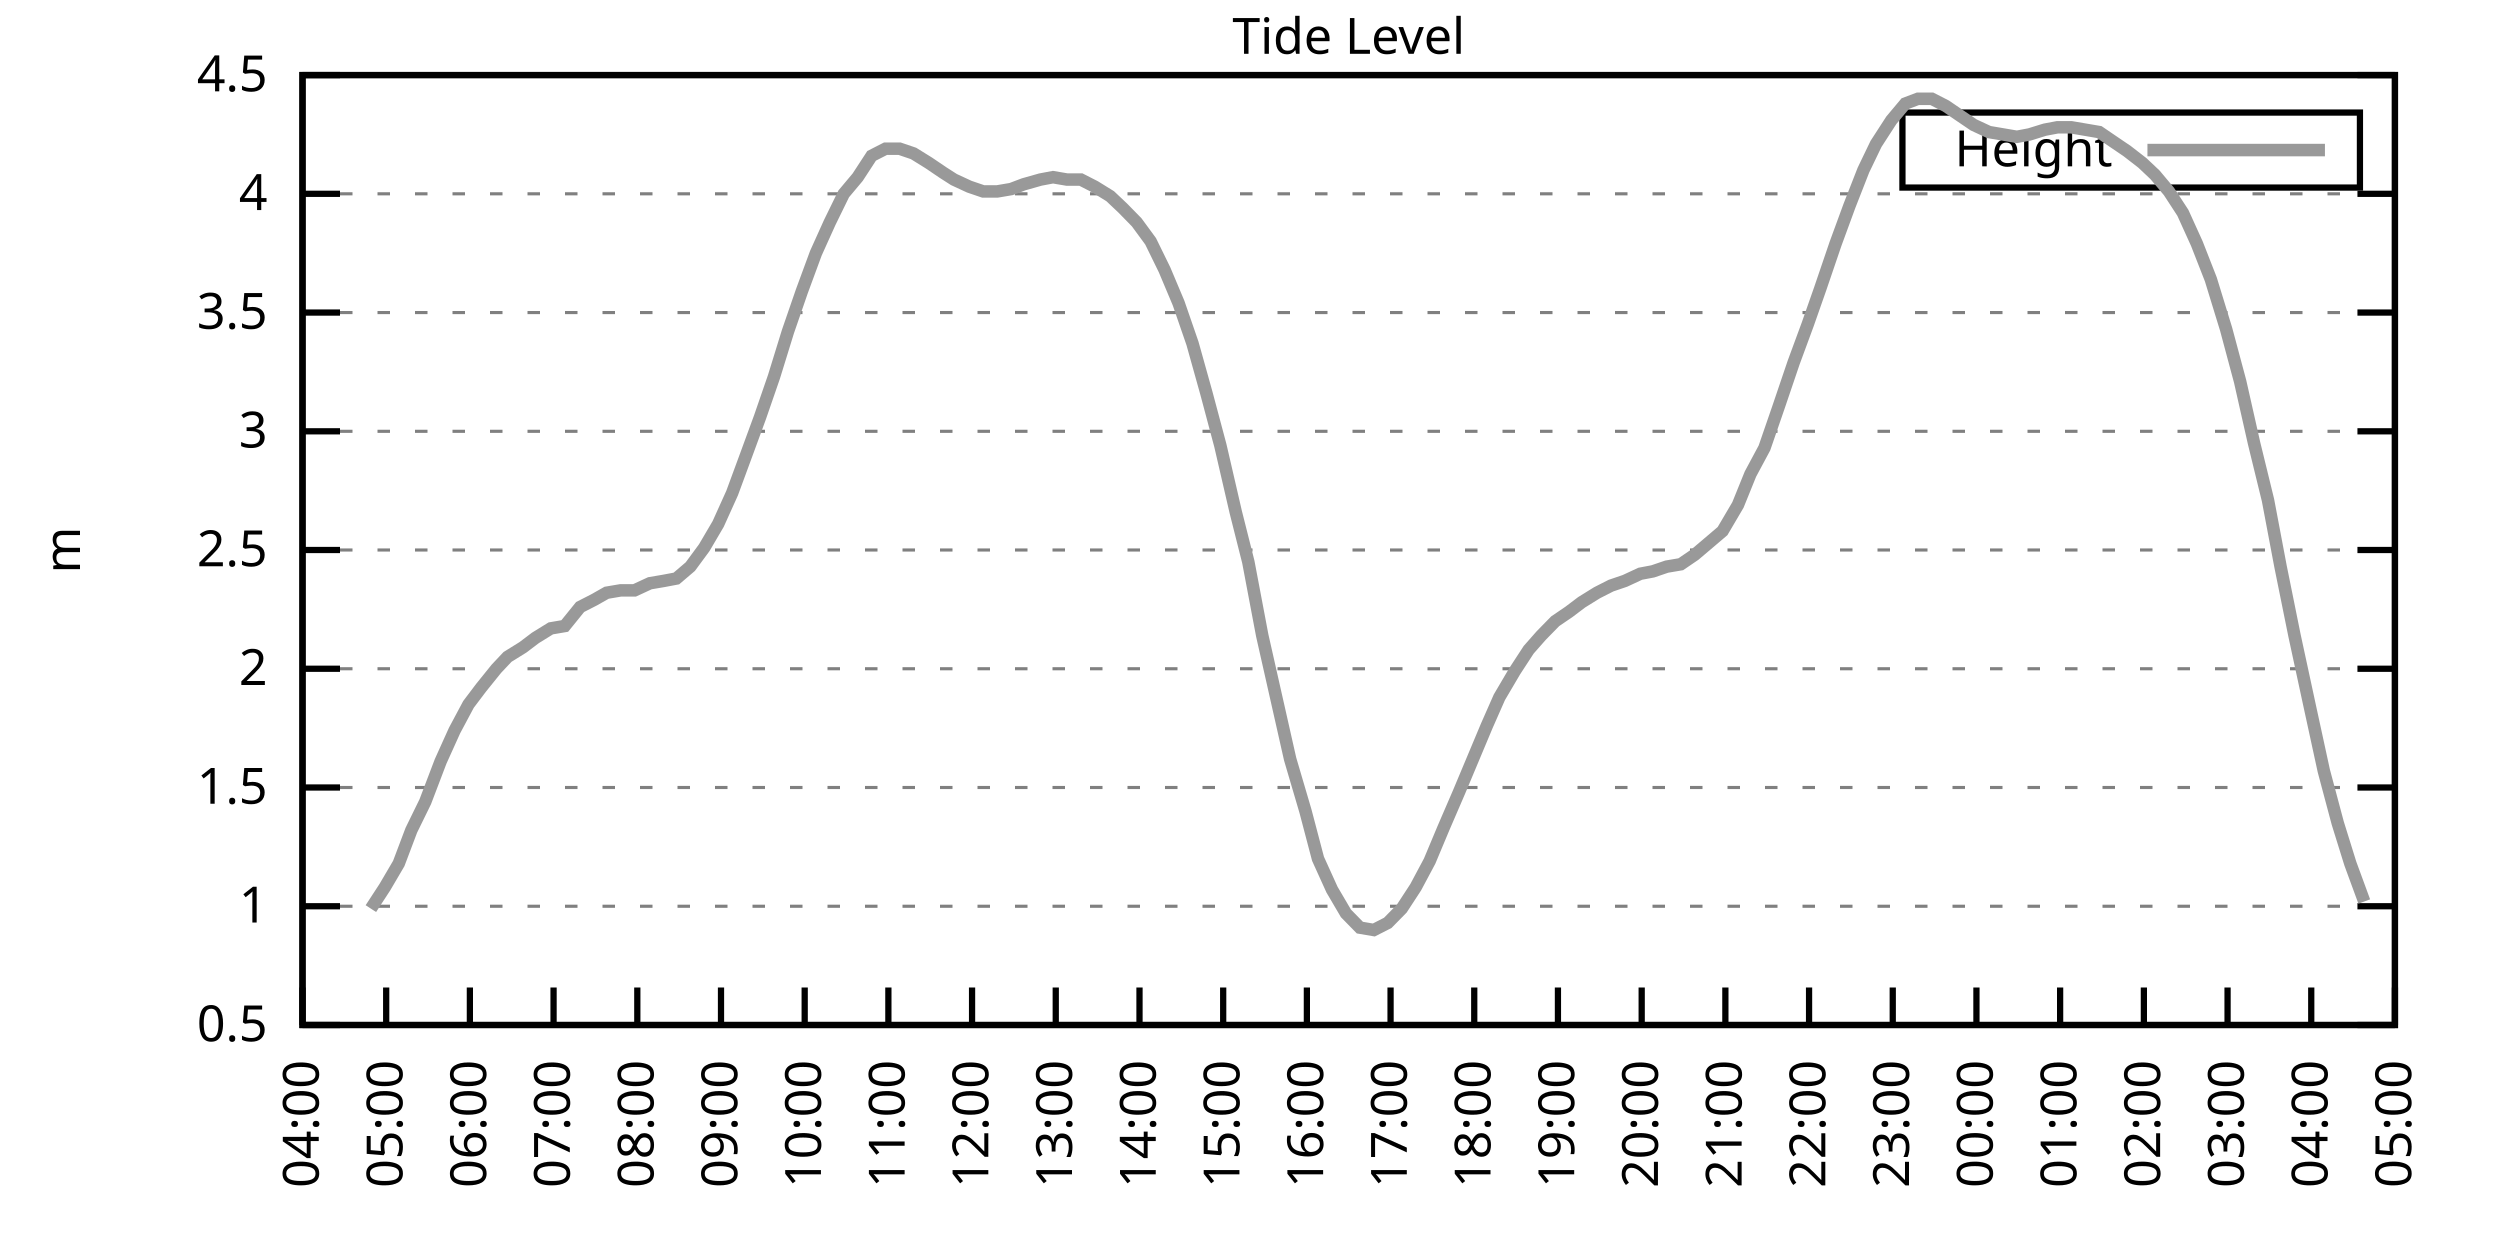
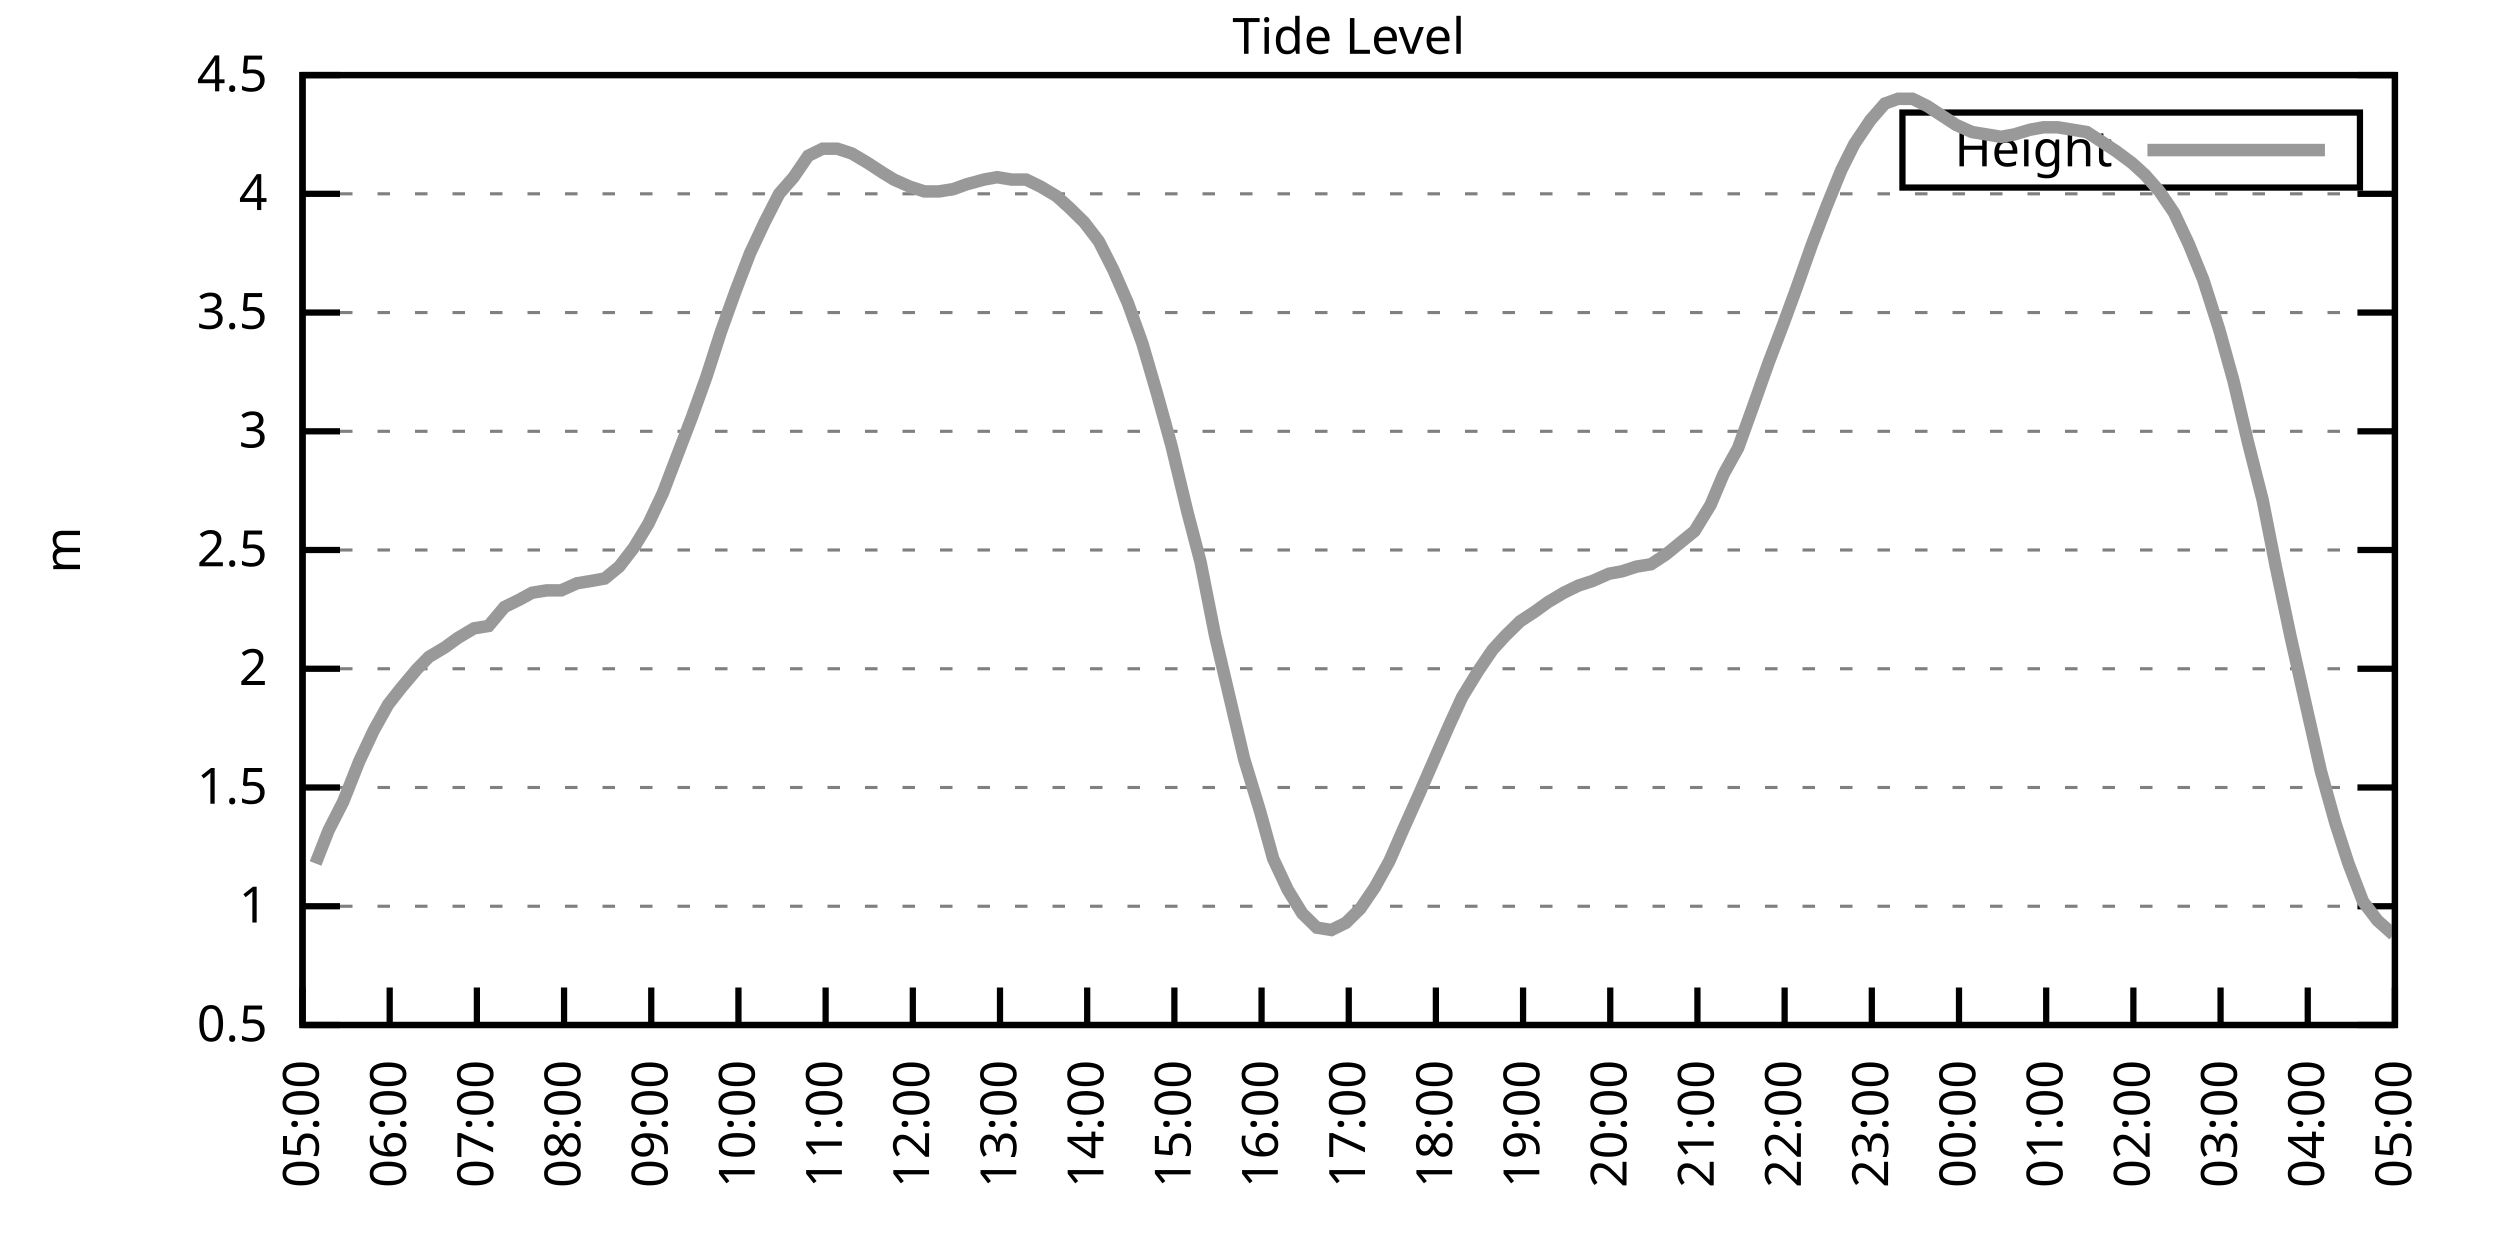
<svg xmlns="http://www.w3.org/2000/svg" xmlns:xlink="http://www.w3.org/1999/xlink" width="400" height="200" viewBox="0 0 400 200">
  <g id="gnuplot_canvas">
    <rect x="0" y="0" width="400" height="200" fill="none" />
    <defs>
      <circle id="gpDot" r="0.5" stroke-width="0.5" stroke="currentColor" />
      <path id="gpPt0" stroke-width="0.333" stroke="currentColor" d="M-1,0 h2 M0,-1 v2" />
      <path id="gpPt1" stroke-width="0.333" stroke="currentColor" d="M-1,-1 L1,1 M1,-1 L-1,1" />
      <path id="gpPt2" stroke-width="0.333" stroke="currentColor" d="M-1,0 L1,0 M0,-1 L0,1 M-1,-1 L1,1 M-1,1 L1,-1" />
      <rect id="gpPt3" stroke-width="0.333" stroke="currentColor" x="-1" y="-1" width="2" height="2" />
      <rect id="gpPt4" stroke-width="0.333" stroke="currentColor" fill="currentColor" x="-1" y="-1" width="2" height="2" />
      <circle id="gpPt5" stroke-width="0.333" stroke="currentColor" cx="0" cy="0" r="1" />
      <use xlink:href="#gpPt5" id="gpPt6" fill="currentColor" stroke="none" />
      <path id="gpPt7" stroke-width="0.333" stroke="currentColor" d="M0,-1.33 L-1.33,0.67 L1.33,0.67 z" />
      <use xlink:href="#gpPt7" id="gpPt8" fill="currentColor" stroke="none" />
      <use xlink:href="#gpPt7" id="gpPt9" stroke="currentColor" transform="rotate(180)" />
      <use xlink:href="#gpPt9" id="gpPt10" fill="currentColor" stroke="none" />
      <use xlink:href="#gpPt3" id="gpPt11" stroke="currentColor" transform="rotate(45)" />
      <use xlink:href="#gpPt11" id="gpPt12" fill="currentColor" stroke="none" />
      <path id="gpPt13" stroke-width="0.333" stroke="currentColor" d="M0,1.330 L1.265,0.411 L0.782,-1.067 L-0.782,-1.076 L-1.265,0.411 z" />
      <use xlink:href="#gpPt13" id="gpPt14" fill="currentColor" stroke="none" />
      <filter id="textbox" filterUnits="objectBoundingBox" x="0" y="0" height="1" width="1">
        <feFlood flood-color="white" flood-opacity="1" result="bgnd" />
        <feComposite in="SourceGraphic" in2="bgnd" operator="atop" />
      </filter>
      <filter id="greybox" filterUnits="objectBoundingBox" x="0" y="0" height="1" width="1">
        <feFlood flood-color="lightgrey" flood-opacity="1" result="grey" />
        <feComposite in="SourceGraphic" in2="grey" operator="atop" />
      </filter>
    </defs>
    <g fill="none" color="white" stroke="currentColor" stroke-width="1.00" stroke-linecap="butt" stroke-linejoin="miter">
</g>
    <g fill="none" color="black" stroke="currentColor" stroke-width="1.00" stroke-linecap="butt" stroke-linejoin="miter">
      <g stroke="none" shape-rendering="crispEdges">
        <polygon fill="rgb(255, 255, 255)" points="48.40,164.00 383.18,164.00 383.18,12.02 48.40,12.02 " />
      </g>
    </g>
    <g fill="none" color="black" stroke="currentColor" stroke-width="1.00" stroke-linecap="butt" stroke-linejoin="miter">
</g>
    <g fill="none" color="black" stroke="black" stroke-width="0.50" stroke-linecap="butt" stroke-linejoin="miter">
</g>
    <g fill="none" color="gray" stroke="currentColor" stroke-width="0.50" stroke-linecap="butt" stroke-linejoin="miter">
      <path stroke="gray" stroke-dasharray="2,4" class="gridline" d="M48.40,164.00 L383.19,164.00  " />
    </g>
    <g fill="none" color="gray" stroke="gray" stroke-width="1.00" stroke-linecap="butt" stroke-linejoin="miter">
</g>
    <g fill="none" color="black" stroke="currentColor" stroke-width="1.00" stroke-linecap="butt" stroke-linejoin="miter">
      <path stroke="black" d="M48.40,164.00 L54.40,164.00 M383.19,164.00 L377.19,164.00  " />
      <g transform="translate(42.80,166.60)" stroke="none" fill="black" font-family="Sans" font-size="8.00" text-anchor="end">
        <text>
          <tspan font-family="Sans"> 0.5</tspan>
        </text>
      </g>
    </g>
    <g fill="none" color="black" stroke="currentColor" stroke-width="1.00" stroke-linecap="butt" stroke-linejoin="miter">
</g>
    <g fill="none" color="black" stroke="black" stroke-width="0.50" stroke-linecap="butt" stroke-linejoin="miter">
</g>
    <g fill="none" color="gray" stroke="currentColor" stroke-width="0.50" stroke-linecap="butt" stroke-linejoin="miter">
      <path stroke="gray" stroke-dasharray="2,4" class="gridline" d="M48.40,145.00 L383.19,145.00  " />
    </g>
    <g fill="none" color="gray" stroke="gray" stroke-width="1.00" stroke-linecap="butt" stroke-linejoin="miter">
</g>
    <g fill="none" color="black" stroke="currentColor" stroke-width="1.00" stroke-linecap="butt" stroke-linejoin="miter">
      <path stroke="black" d="M48.40,145.00 L54.40,145.00 M383.19,145.00 L377.19,145.00  " />
      <g transform="translate(42.80,147.60)" stroke="none" fill="black" font-family="Sans" font-size="8.00" text-anchor="end">
        <text>
          <tspan font-family="Sans"> 1</tspan>
        </text>
      </g>
    </g>
    <g fill="none" color="black" stroke="currentColor" stroke-width="1.00" stroke-linecap="butt" stroke-linejoin="miter">
</g>
    <g fill="none" color="black" stroke="black" stroke-width="0.50" stroke-linecap="butt" stroke-linejoin="miter">
</g>
    <g fill="none" color="gray" stroke="currentColor" stroke-width="0.50" stroke-linecap="butt" stroke-linejoin="miter">
      <path stroke="gray" stroke-dasharray="2,4" class="gridline" d="M48.40,126.00 L383.19,126.00  " />
    </g>
    <g fill="none" color="gray" stroke="gray" stroke-width="1.00" stroke-linecap="butt" stroke-linejoin="miter">
</g>
    <g fill="none" color="black" stroke="currentColor" stroke-width="1.00" stroke-linecap="butt" stroke-linejoin="miter">
      <path stroke="black" d="M48.40,126.00 L54.40,126.00 M383.19,126.00 L377.19,126.00  " />
      <g transform="translate(42.80,128.60)" stroke="none" fill="black" font-family="Sans" font-size="8.00" text-anchor="end">
        <text>
          <tspan font-family="Sans"> 1.5</tspan>
        </text>
      </g>
    </g>
    <g fill="none" color="black" stroke="currentColor" stroke-width="1.00" stroke-linecap="butt" stroke-linejoin="miter">
</g>
    <g fill="none" color="black" stroke="black" stroke-width="0.50" stroke-linecap="butt" stroke-linejoin="miter">
</g>
    <g fill="none" color="gray" stroke="currentColor" stroke-width="0.50" stroke-linecap="butt" stroke-linejoin="miter">
      <path stroke="gray" stroke-dasharray="2,4" class="gridline" d="M48.40,107.00 L383.19,107.00  " />
    </g>
    <g fill="none" color="gray" stroke="gray" stroke-width="1.00" stroke-linecap="butt" stroke-linejoin="miter">
</g>
    <g fill="none" color="black" stroke="currentColor" stroke-width="1.00" stroke-linecap="butt" stroke-linejoin="miter">
      <path stroke="black" d="M48.40,107.00 L54.40,107.00 M383.19,107.00 L377.19,107.00  " />
      <g transform="translate(42.80,109.60)" stroke="none" fill="black" font-family="Sans" font-size="8.00" text-anchor="end">
        <text>
          <tspan font-family="Sans"> 2</tspan>
        </text>
      </g>
    </g>
    <g fill="none" color="black" stroke="currentColor" stroke-width="1.00" stroke-linecap="butt" stroke-linejoin="miter">
</g>
    <g fill="none" color="black" stroke="black" stroke-width="0.50" stroke-linecap="butt" stroke-linejoin="miter">
</g>
    <g fill="none" color="gray" stroke="currentColor" stroke-width="0.50" stroke-linecap="butt" stroke-linejoin="miter">
      <path stroke="gray" stroke-dasharray="2,4" class="gridline" d="M48.40,88.00 L383.19,88.00  " />
    </g>
    <g fill="none" color="gray" stroke="gray" stroke-width="1.00" stroke-linecap="butt" stroke-linejoin="miter">
</g>
    <g fill="none" color="black" stroke="currentColor" stroke-width="1.00" stroke-linecap="butt" stroke-linejoin="miter">
      <path stroke="black" d="M48.40,88.00 L54.40,88.00 M383.19,88.00 L377.19,88.00  " />
      <g transform="translate(42.80,90.60)" stroke="none" fill="black" font-family="Sans" font-size="8.00" text-anchor="end">
        <text>
          <tspan font-family="Sans"> 2.5</tspan>
        </text>
      </g>
    </g>
    <g fill="none" color="black" stroke="currentColor" stroke-width="1.00" stroke-linecap="butt" stroke-linejoin="miter">
</g>
    <g fill="none" color="black" stroke="black" stroke-width="0.50" stroke-linecap="butt" stroke-linejoin="miter">
</g>
    <g fill="none" color="gray" stroke="currentColor" stroke-width="0.50" stroke-linecap="butt" stroke-linejoin="miter">
      <path stroke="gray" stroke-dasharray="2,4" class="gridline" d="M48.40,69.01 L383.19,69.01  " />
    </g>
    <g fill="none" color="gray" stroke="gray" stroke-width="1.00" stroke-linecap="butt" stroke-linejoin="miter">
</g>
    <g fill="none" color="black" stroke="currentColor" stroke-width="1.00" stroke-linecap="butt" stroke-linejoin="miter">
      <path stroke="black" d="M48.40,69.01 L54.40,69.01 M383.19,69.01 L377.19,69.01  " />
      <g transform="translate(42.80,71.61)" stroke="none" fill="black" font-family="Sans" font-size="8.00" text-anchor="end">
        <text>
          <tspan font-family="Sans"> 3</tspan>
        </text>
      </g>
    </g>
    <g fill="none" color="black" stroke="currentColor" stroke-width="1.00" stroke-linecap="butt" stroke-linejoin="miter">
</g>
    <g fill="none" color="black" stroke="black" stroke-width="0.50" stroke-linecap="butt" stroke-linejoin="miter">
</g>
    <g fill="none" color="gray" stroke="currentColor" stroke-width="0.50" stroke-linecap="butt" stroke-linejoin="miter">
      <path stroke="gray" stroke-dasharray="2,4" class="gridline" d="M48.40,50.01 L383.19,50.01  " />
    </g>
    <g fill="none" color="gray" stroke="gray" stroke-width="1.00" stroke-linecap="butt" stroke-linejoin="miter">
</g>
    <g fill="none" color="black" stroke="currentColor" stroke-width="1.00" stroke-linecap="butt" stroke-linejoin="miter">
      <path stroke="black" d="M48.40,50.01 L54.40,50.01 M383.19,50.01 L377.19,50.01  " />
      <g transform="translate(42.80,52.61)" stroke="none" fill="black" font-family="Sans" font-size="8.00" text-anchor="end">
        <text>
          <tspan font-family="Sans"> 3.5</tspan>
        </text>
      </g>
    </g>
    <g fill="none" color="black" stroke="currentColor" stroke-width="1.00" stroke-linecap="butt" stroke-linejoin="miter">
</g>
    <g fill="none" color="black" stroke="black" stroke-width="0.50" stroke-linecap="butt" stroke-linejoin="miter">
</g>
    <g fill="none" color="gray" stroke="currentColor" stroke-width="0.50" stroke-linecap="butt" stroke-linejoin="miter">
      <path stroke="gray" stroke-dasharray="2,4" class="gridline" d="M48.40,31.01 L383.19,31.01  " />
    </g>
    <g fill="none" color="gray" stroke="gray" stroke-width="1.00" stroke-linecap="butt" stroke-linejoin="miter">
</g>
    <g fill="none" color="black" stroke="currentColor" stroke-width="1.00" stroke-linecap="butt" stroke-linejoin="miter">
      <path stroke="black" d="M48.40,31.01 L54.40,31.01 M383.19,31.01 L377.19,31.01  " />
      <g transform="translate(42.80,33.61)" stroke="none" fill="black" font-family="Sans" font-size="8.00" text-anchor="end">
        <text>
          <tspan font-family="Sans"> 4</tspan>
        </text>
      </g>
    </g>
    <g fill="none" color="black" stroke="currentColor" stroke-width="1.00" stroke-linecap="butt" stroke-linejoin="miter">
</g>
    <g fill="none" color="black" stroke="black" stroke-width="0.50" stroke-linecap="butt" stroke-linejoin="miter">
</g>
    <g fill="none" color="gray" stroke="currentColor" stroke-width="0.50" stroke-linecap="butt" stroke-linejoin="miter">
      <path stroke="gray" stroke-dasharray="2,4" class="gridline" d="M48.40,12.01 L383.19,12.01  " />
    </g>
    <g fill="none" color="gray" stroke="gray" stroke-width="1.00" stroke-linecap="butt" stroke-linejoin="miter">
</g>
    <g fill="none" color="black" stroke="currentColor" stroke-width="1.00" stroke-linecap="butt" stroke-linejoin="miter">
      <path stroke="black" d="M48.40,12.01 L54.40,12.01 M383.19,12.01 L377.19,12.01  " />
      <g transform="translate(42.80,14.61)" stroke="none" fill="black" font-family="Sans" font-size="8.00" text-anchor="end">
        <text>
          <tspan font-family="Sans"> 4.5</tspan>
        </text>
      </g>
    </g>
    <g fill="none" color="black" stroke="currentColor" stroke-width="1.00" stroke-linecap="butt" stroke-linejoin="miter">
      <path stroke="black" d="M48.40,164.00 L48.40,158.00  " />
      <g transform="translate(51.00,169.60) rotate(270.00)" stroke="none" fill="black" font-family="Sans" font-size="8.00" text-anchor="end">
        <text>
-           <tspan font-family="Sans">04:00</tspan>
-         </text>
-       </g>
-     </g>
-     <g fill="none" color="black" stroke="currentColor" stroke-width="1.00" stroke-linecap="butt" stroke-linejoin="miter">
-       <path stroke="black" d="M61.79,164.00 L61.79,158.00  " />
-       <g transform="translate(64.39,169.60) rotate(270.00)" stroke="none" fill="black" font-family="Sans" font-size="8.00" text-anchor="end">
-         <text>
          <tspan font-family="Sans">05:00</tspan>
        </text>
      </g>
    </g>
    <g fill="none" color="black" stroke="currentColor" stroke-width="1.00" stroke-linecap="butt" stroke-linejoin="miter">
-       <path stroke="black" d="M75.18,164.00 L75.18,158.00  " />
-       <g transform="translate(77.78,169.60) rotate(270.00)" stroke="none" fill="black" font-family="Sans" font-size="8.00" text-anchor="end">
+       <path stroke="black" d="M62.35,164.00 L62.35,158.00  " />
+       <g transform="translate(64.95,169.60) rotate(270.00)" stroke="none" fill="black" font-family="Sans" font-size="8.00" text-anchor="end">
        <text>
          <tspan font-family="Sans">06:00</tspan>
        </text>
      </g>
    </g>
    <g fill="none" color="black" stroke="currentColor" stroke-width="1.00" stroke-linecap="butt" stroke-linejoin="miter">
-       <path stroke="black" d="M88.57,164.00 L88.57,158.00  " />
-       <g transform="translate(91.17,169.60) rotate(270.00)" stroke="none" fill="black" font-family="Sans" font-size="8.00" text-anchor="end">
+       <path stroke="black" d="M76.30,164.00 L76.30,158.00  " />
+       <g transform="translate(78.90,169.60) rotate(270.00)" stroke="none" fill="black" font-family="Sans" font-size="8.00" text-anchor="end">
        <text>
          <tspan font-family="Sans">07:00</tspan>
        </text>
      </g>
    </g>
    <g fill="none" color="black" stroke="currentColor" stroke-width="1.00" stroke-linecap="butt" stroke-linejoin="miter">
-       <path stroke="black" d="M101.97,164.00 L101.97,158.00  " />
-       <g transform="translate(104.57,169.60) rotate(270.00)" stroke="none" fill="black" font-family="Sans" font-size="8.00" text-anchor="end">
+       <path stroke="black" d="M90.25,164.00 L90.25,158.00  " />
+       <g transform="translate(92.85,169.60) rotate(270.00)" stroke="none" fill="black" font-family="Sans" font-size="8.00" text-anchor="end">
        <text>
          <tspan font-family="Sans">08:00</tspan>
        </text>
      </g>
    </g>
    <g fill="none" color="black" stroke="currentColor" stroke-width="1.00" stroke-linecap="butt" stroke-linejoin="miter">
-       <path stroke="black" d="M115.36,164.00 L115.36,158.00  " />
-       <g transform="translate(117.96,169.60) rotate(270.00)" stroke="none" fill="black" font-family="Sans" font-size="8.00" text-anchor="end">
+       <path stroke="black" d="M104.20,164.00 L104.20,158.00  " />
+       <g transform="translate(106.80,169.60) rotate(270.00)" stroke="none" fill="black" font-family="Sans" font-size="8.00" text-anchor="end">
        <text>
          <tspan font-family="Sans">09:00</tspan>
        </text>
      </g>
    </g>
    <g fill="none" color="black" stroke="currentColor" stroke-width="1.00" stroke-linecap="butt" stroke-linejoin="miter">
-       <path stroke="black" d="M128.75,164.00 L128.75,158.00  " />
-       <g transform="translate(131.35,169.60) rotate(270.00)" stroke="none" fill="black" font-family="Sans" font-size="8.00" text-anchor="end">
+       <path stroke="black" d="M118.15,164.00 L118.15,158.00  " />
+       <g transform="translate(120.75,169.60) rotate(270.00)" stroke="none" fill="black" font-family="Sans" font-size="8.00" text-anchor="end">
        <text>
          <tspan font-family="Sans">10:00</tspan>
        </text>
      </g>
    </g>
    <g fill="none" color="black" stroke="currentColor" stroke-width="1.00" stroke-linecap="butt" stroke-linejoin="miter">
-       <path stroke="black" d="M142.14,164.00 L142.14,158.00  " />
-       <g transform="translate(144.74,169.60) rotate(270.00)" stroke="none" fill="black" font-family="Sans" font-size="8.00" text-anchor="end">
+       <path stroke="black" d="M132.10,164.00 L132.10,158.00  " />
+       <g transform="translate(134.70,169.60) rotate(270.00)" stroke="none" fill="black" font-family="Sans" font-size="8.00" text-anchor="end">
        <text>
          <tspan font-family="Sans">11:00</tspan>
        </text>
      </g>
    </g>
    <g fill="none" color="black" stroke="currentColor" stroke-width="1.00" stroke-linecap="butt" stroke-linejoin="miter">
-       <path stroke="black" d="M155.53,164.00 L155.53,158.00  " />
-       <g transform="translate(158.13,169.60) rotate(270.00)" stroke="none" fill="black" font-family="Sans" font-size="8.00" text-anchor="end">
+       <path stroke="black" d="M146.05,164.00 L146.05,158.00  " />
+       <g transform="translate(148.65,169.60) rotate(270.00)" stroke="none" fill="black" font-family="Sans" font-size="8.00" text-anchor="end">
        <text>
          <tspan font-family="Sans">12:00</tspan>
        </text>
      </g>
    </g>
    <g fill="none" color="black" stroke="currentColor" stroke-width="1.00" stroke-linecap="butt" stroke-linejoin="miter">
-       <path stroke="black" d="M168.92,164.00 L168.92,158.00  " />
-       <g transform="translate(171.52,169.60) rotate(270.00)" stroke="none" fill="black" font-family="Sans" font-size="8.00" text-anchor="end">
+       <path stroke="black" d="M160.00,164.00 L160.00,158.00  " />
+       <g transform="translate(162.60,169.60) rotate(270.00)" stroke="none" fill="black" font-family="Sans" font-size="8.00" text-anchor="end">
        <text>
          <tspan font-family="Sans">13:00</tspan>
        </text>
      </g>
    </g>
    <g fill="none" color="black" stroke="currentColor" stroke-width="1.00" stroke-linecap="butt" stroke-linejoin="miter">
-       <path stroke="black" d="M182.32,164.00 L182.32,158.00  " />
-       <g transform="translate(184.92,169.60) rotate(270.00)" stroke="none" fill="black" font-family="Sans" font-size="8.00" text-anchor="end">
+       <path stroke="black" d="M173.95,164.00 L173.95,158.00  " />
+       <g transform="translate(176.55,169.60) rotate(270.00)" stroke="none" fill="black" font-family="Sans" font-size="8.00" text-anchor="end">
        <text>
          <tspan font-family="Sans">14:00</tspan>
        </text>
      </g>
    </g>
    <g fill="none" color="black" stroke="currentColor" stroke-width="1.00" stroke-linecap="butt" stroke-linejoin="miter">
-       <path stroke="black" d="M195.71,164.00 L195.71,158.00  " />
-       <g transform="translate(198.31,169.60) rotate(270.00)" stroke="none" fill="black" font-family="Sans" font-size="8.00" text-anchor="end">
+       <path stroke="black" d="M187.90,164.00 L187.90,158.00  " />
+       <g transform="translate(190.50,169.60) rotate(270.00)" stroke="none" fill="black" font-family="Sans" font-size="8.00" text-anchor="end">
        <text>
          <tspan font-family="Sans">15:00</tspan>
        </text>
      </g>
    </g>
    <g fill="none" color="black" stroke="currentColor" stroke-width="1.00" stroke-linecap="butt" stroke-linejoin="miter">
-       <path stroke="black" d="M209.10,164.00 L209.10,158.00  " />
-       <g transform="translate(211.70,169.60) rotate(270.00)" stroke="none" fill="black" font-family="Sans" font-size="8.00" text-anchor="end">
+       <path stroke="black" d="M201.85,164.00 L201.85,158.00  " />
+       <g transform="translate(204.45,169.60) rotate(270.00)" stroke="none" fill="black" font-family="Sans" font-size="8.00" text-anchor="end">
        <text>
          <tspan font-family="Sans">16:00</tspan>
        </text>
      </g>
    </g>
    <g fill="none" color="black" stroke="currentColor" stroke-width="1.00" stroke-linecap="butt" stroke-linejoin="miter">
-       <path stroke="black" d="M222.49,164.00 L222.49,158.00  " />
-       <g transform="translate(225.09,169.60) rotate(270.00)" stroke="none" fill="black" font-family="Sans" font-size="8.00" text-anchor="end">
+       <path stroke="black" d="M215.80,164.00 L215.80,158.00  " />
+       <g transform="translate(218.40,169.60) rotate(270.00)" stroke="none" fill="black" font-family="Sans" font-size="8.00" text-anchor="end">
        <text>
          <tspan font-family="Sans">17:00</tspan>
        </text>
      </g>
    </g>
    <g fill="none" color="black" stroke="currentColor" stroke-width="1.00" stroke-linecap="butt" stroke-linejoin="miter">
-       <path stroke="black" d="M235.88,164.00 L235.88,158.00  " />
-       <g transform="translate(238.48,169.60) rotate(270.00)" stroke="none" fill="black" font-family="Sans" font-size="8.00" text-anchor="end">
+       <path stroke="black" d="M229.74,164.00 L229.74,158.00  " />
+       <g transform="translate(232.34,169.60) rotate(270.00)" stroke="none" fill="black" font-family="Sans" font-size="8.00" text-anchor="end">
        <text>
          <tspan font-family="Sans">18:00</tspan>
        </text>
      </g>
    </g>
    <g fill="none" color="black" stroke="currentColor" stroke-width="1.00" stroke-linecap="butt" stroke-linejoin="miter">
-       <path stroke="black" d="M249.27,164.00 L249.27,158.00  " />
-       <g transform="translate(251.87,169.60) rotate(270.00)" stroke="none" fill="black" font-family="Sans" font-size="8.00" text-anchor="end">
+       <path stroke="black" d="M243.69,164.00 L243.69,158.00  " />
+       <g transform="translate(246.29,169.60) rotate(270.00)" stroke="none" fill="black" font-family="Sans" font-size="8.00" text-anchor="end">
        <text>
          <tspan font-family="Sans">19:00</tspan>
        </text>
      </g>
    </g>
    <g fill="none" color="black" stroke="currentColor" stroke-width="1.00" stroke-linecap="butt" stroke-linejoin="miter">
-       <path stroke="black" d="M262.67,164.00 L262.67,158.00  " />
-       <g transform="translate(265.27,169.60) rotate(270.00)" stroke="none" fill="black" font-family="Sans" font-size="8.00" text-anchor="end">
+       <path stroke="black" d="M257.64,164.00 L257.64,158.00  " />
+       <g transform="translate(260.24,169.60) rotate(270.00)" stroke="none" fill="black" font-family="Sans" font-size="8.00" text-anchor="end">
        <text>
          <tspan font-family="Sans">20:00</tspan>
        </text>
      </g>
    </g>
    <g fill="none" color="black" stroke="currentColor" stroke-width="1.00" stroke-linecap="butt" stroke-linejoin="miter">
-       <path stroke="black" d="M276.06,164.00 L276.06,158.00  " />
-       <g transform="translate(278.66,169.60) rotate(270.00)" stroke="none" fill="black" font-family="Sans" font-size="8.00" text-anchor="end">
+       <path stroke="black" d="M271.59,164.00 L271.59,158.00  " />
+       <g transform="translate(274.19,169.60) rotate(270.00)" stroke="none" fill="black" font-family="Sans" font-size="8.00" text-anchor="end">
        <text>
          <tspan font-family="Sans">21:00</tspan>
        </text>
      </g>
    </g>
    <g fill="none" color="black" stroke="currentColor" stroke-width="1.00" stroke-linecap="butt" stroke-linejoin="miter">
-       <path stroke="black" d="M289.45,164.00 L289.45,158.00  " />
-       <g transform="translate(292.05,169.60) rotate(270.00)" stroke="none" fill="black" font-family="Sans" font-size="8.00" text-anchor="end">
+       <path stroke="black" d="M285.54,164.00 L285.54,158.00  " />
+       <g transform="translate(288.14,169.60) rotate(270.00)" stroke="none" fill="black" font-family="Sans" font-size="8.00" text-anchor="end">
        <text>
          <tspan font-family="Sans">22:00</tspan>
        </text>
      </g>
    </g>
    <g fill="none" color="black" stroke="currentColor" stroke-width="1.00" stroke-linecap="butt" stroke-linejoin="miter">
-       <path stroke="black" d="M302.84,164.00 L302.84,158.00  " />
-       <g transform="translate(305.44,169.60) rotate(270.00)" stroke="none" fill="black" font-family="Sans" font-size="8.00" text-anchor="end">
+       <path stroke="black" d="M299.49,164.00 L299.49,158.00  " />
+       <g transform="translate(302.09,169.60) rotate(270.00)" stroke="none" fill="black" font-family="Sans" font-size="8.00" text-anchor="end">
        <text>
          <tspan font-family="Sans">23:00</tspan>
        </text>
      </g>
    </g>
    <g fill="none" color="black" stroke="currentColor" stroke-width="1.00" stroke-linecap="butt" stroke-linejoin="miter">
-       <path stroke="black" d="M316.23,164.00 L316.23,158.00  " />
-       <g transform="translate(318.83,169.60) rotate(270.00)" stroke="none" fill="black" font-family="Sans" font-size="8.00" text-anchor="end">
+       <path stroke="black" d="M313.44,164.00 L313.44,158.00  " />
+       <g transform="translate(316.04,169.60) rotate(270.00)" stroke="none" fill="black" font-family="Sans" font-size="8.00" text-anchor="end">
        <text>
          <tspan font-family="Sans">00:00</tspan>
        </text>
      </g>
    </g>
    <g fill="none" color="black" stroke="currentColor" stroke-width="1.00" stroke-linecap="butt" stroke-linejoin="miter">
-       <path stroke="black" d="M329.62,164.00 L329.62,158.00  " />
-       <g transform="translate(332.22,169.60) rotate(270.00)" stroke="none" fill="black" font-family="Sans" font-size="8.00" text-anchor="end">
+       <path stroke="black" d="M327.39,164.00 L327.39,158.00  " />
+       <g transform="translate(329.99,169.60) rotate(270.00)" stroke="none" fill="black" font-family="Sans" font-size="8.00" text-anchor="end">
        <text>
          <tspan font-family="Sans">01:00</tspan>
        </text>
      </g>
    </g>
    <g fill="none" color="black" stroke="currentColor" stroke-width="1.00" stroke-linecap="butt" stroke-linejoin="miter">
-       <path stroke="black" d="M343.02,164.00 L343.02,158.00  " />
-       <g transform="translate(345.62,169.60) rotate(270.00)" stroke="none" fill="black" font-family="Sans" font-size="8.00" text-anchor="end">
+       <path stroke="black" d="M341.34,164.00 L341.34,158.00  " />
+       <g transform="translate(343.94,169.60) rotate(270.00)" stroke="none" fill="black" font-family="Sans" font-size="8.00" text-anchor="end">
        <text>
          <tspan font-family="Sans">02:00</tspan>
        </text>
      </g>
    </g>
    <g fill="none" color="black" stroke="currentColor" stroke-width="1.00" stroke-linecap="butt" stroke-linejoin="miter">
-       <path stroke="black" d="M356.41,164.00 L356.41,158.00  " />
-       <g transform="translate(359.01,169.60) rotate(270.00)" stroke="none" fill="black" font-family="Sans" font-size="8.00" text-anchor="end">
+       <path stroke="black" d="M355.29,164.00 L355.29,158.00  " />
+       <g transform="translate(357.89,169.60) rotate(270.00)" stroke="none" fill="black" font-family="Sans" font-size="8.00" text-anchor="end">
        <text>
          <tspan font-family="Sans">03:00</tspan>
        </text>
      </g>
    </g>
    <g fill="none" color="black" stroke="currentColor" stroke-width="1.00" stroke-linecap="butt" stroke-linejoin="miter">
-       <path stroke="black" d="M369.80,164.00 L369.80,158.00  " />
-       <g transform="translate(372.40,169.60) rotate(270.00)" stroke="none" fill="black" font-family="Sans" font-size="8.00" text-anchor="end">
+       <path stroke="black" d="M369.24,164.00 L369.24,158.00  " />
+       <g transform="translate(371.84,169.60) rotate(270.00)" stroke="none" fill="black" font-family="Sans" font-size="8.00" text-anchor="end">
        <text>
          <tspan font-family="Sans">04:00</tspan>
        </text>
      </g>
    </g>
    <g fill="none" color="black" stroke="currentColor" stroke-width="1.00" stroke-linecap="butt" stroke-linejoin="miter">
      <path stroke="black" d="M383.19,164.00 L383.19,158.00  " />
      <g transform="translate(385.79,169.60) rotate(270.00)" stroke="none" fill="black" font-family="Sans" font-size="8.00" text-anchor="end">
        <text>
          <tspan font-family="Sans">05:00</tspan>
        </text>
      </g>
    </g>
    <g fill="none" color="black" stroke="currentColor" stroke-width="1.00" stroke-linecap="butt" stroke-linejoin="miter">
</g>
    <g fill="none" color="black" stroke="currentColor" stroke-width="1.00" stroke-linecap="butt" stroke-linejoin="miter">
      <path stroke="black" d="M48.40,12.01 L48.40,164.00 L383.19,164.00 L383.19,12.01 L48.40,12.01 Z  " />
    </g>
    <g fill="none" color="black" stroke="currentColor" stroke-width="1.00" stroke-linecap="butt" stroke-linejoin="miter">
</g>
    <g fill="none" color="black" stroke="currentColor" stroke-width="1.00" stroke-linecap="butt" stroke-linejoin="miter">
      <path stroke="black" d="M304.39,30.01 L304.39,18.01 L377.59,18.01 L377.59,30.01 L304.39,30.01 Z  " />
    </g>
    <g id="Tide_level_plot_1">
      <g fill="none" color="white" stroke="black" stroke-width="2.00" stroke-linecap="butt" stroke-linejoin="miter">
</g>
      <g fill="none" color="black" stroke="currentColor" stroke-width="2.00" stroke-linecap="butt" stroke-linejoin="miter">
        <g transform="translate(337.99,26.61)" stroke="none" fill="black" font-family="Sans" font-size="8.00" text-anchor="end">
          <text>
            <tspan font-family="Sans">Height</tspan>
          </text>
        </g>
      </g>
      <g fill="none" color="black" stroke="currentColor" stroke-width="2.00" stroke-linecap="butt" stroke-linejoin="miter">
-         <path stroke="rgb(153, 153, 153)" d="M343.59,24.01 L371.99,24.01 M59.34,145.38 L61.57,141.96 L63.80,138.16 L65.81,132.84 L68.04,128.28 L70.50,121.82   L72.73,116.88 L74.96,112.70 L76.97,110.04 L79.42,107.00 L81.21,105.10 L83.66,103.58 L85.67,102.06 L88.13,100.54   L90.36,100.16 L92.82,97.12 L95.05,95.98 L97.06,94.84 L99.29,94.46 L101.52,94.46 L103.98,93.32 L106.21,92.94   L108.22,92.56 L110.45,90.66 L112.68,87.63 L114.91,83.83 L117.14,78.89 L119.38,72.81 L121.61,66.73 L123.84,60.27   L126.07,53.05 L128.30,46.59 L130.54,40.51 L132.77,35.57 L135.00,31.01 L137.23,28.35 L139.46,24.93 L141.69,23.79   L143.93,23.79 L146.16,24.55 L148.61,26.07 L150.85,27.59 L152.63,28.73 L155.09,29.87 L157.32,30.63 L159.55,30.63   L161.78,30.25 L163.79,29.49 L166.47,28.73 L168.48,28.35 L170.71,28.73 L172.94,28.73 L175.17,29.87 L177.63,31.39   L179.64,33.29 L181.87,35.57 L184.10,38.61 L186.33,43.17 L188.57,48.49 L190.80,54.95 L193.03,62.93 L195.26,71.29   L197.72,81.93 L199.73,89.90 L201.96,101.68 L204.19,111.56 L206.42,121.44 L208.88,129.80 L210.88,137.40 L213.12,142.34   L215.35,146.14 L217.58,148.42 L219.81,148.80 L222.04,147.66 L224.28,145.38 L226.51,141.96 L228.74,137.78 L230.97,132.46   L233.43,126.76 L235.66,121.44 L237.89,116.12 L239.90,111.56 L242.36,107.38 L244.59,103.96 L246.60,101.68 L248.83,99.40   L251.06,97.88 L253.07,96.36 L255.52,94.84 L257.76,93.70 L259.99,92.94 L262.44,91.80 L264.45,91.42 L266.68,90.66   L268.92,90.28 L271.15,88.76 L273.38,86.87 L275.61,84.97 L278.07,80.79 L280.07,75.85 L282.31,71.67 L284.54,65.21   L286.99,57.99 L289.23,51.91 L291.23,46.21 L293.69,38.99 L295.92,32.91 L298.15,27.21 L300.16,23.03 L302.62,19.23   L304.85,16.57 L306.86,15.81 L309.09,15.81 L311.32,16.95 L313.55,18.47 L315.79,19.99 L318.24,21.13 L320.47,21.51   L322.70,21.89 L324.71,21.51 L327.17,20.75 L329.18,20.37 L331.41,20.37 L333.64,20.75 L335.87,21.13 L338.10,22.65   L340.34,24.17 L342.79,26.07 L344.80,27.97 L347.03,30.63 L349.26,34.05 L351.50,38.99 L353.73,44.69 L356.18,52.67   L358.42,61.03 L360.65,70.91 L362.88,80.03 L364.89,90.66 L367.12,101.68 L369.58,113.08 L371.81,123.34 L374.04,131.70   L376.05,138.16 L378.28,144.24  " />
+         <path stroke="rgb(153, 153, 153)" d="M343.59,24.01 L371.99,24.01 M50.49,138.16 L52.58,132.84 L54.91,128.28 L57.47,121.82 L59.79,116.88 L62.12,112.70   L64.21,110.04 L66.77,107.00 L68.63,105.10 L71.18,103.58 L73.28,102.06 L75.83,100.54 L78.16,100.16 L80.72,97.12   L83.04,95.98 L85.13,94.84 L87.46,94.46 L89.78,94.46 L92.34,93.32 L94.67,92.94 L96.76,92.56 L99.08,90.66   L101.41,87.63 L103.73,83.83 L106.06,78.89 L108.38,72.81 L110.71,66.73 L113.03,60.27 L115.36,53.05 L117.68,46.59   L120.01,40.51 L122.33,35.57 L124.66,31.01 L126.98,28.35 L129.31,24.93 L131.63,23.79 L133.96,23.79 L136.28,24.55   L138.84,26.07 L141.16,27.59 L143.02,28.73 L145.58,29.87 L147.91,30.63 L150.23,30.63 L152.56,30.25 L154.65,29.49   L157.44,28.73 L159.53,28.35 L161.86,28.73 L164.18,28.73 L166.51,29.87 L169.06,31.39 L171.16,33.29 L173.48,35.57   L175.81,38.61 L178.13,43.17 L180.46,48.49 L182.78,54.95 L185.11,62.93 L187.43,71.29 L189.99,81.93 L192.08,89.90   L194.41,101.68 L196.73,111.56 L199.06,121.44 L201.61,129.80 L203.71,137.40 L206.03,142.34 L208.36,146.14 L210.68,148.42   L213.01,148.80 L215.33,147.66 L217.65,145.38 L219.98,141.96 L222.30,137.78 L224.63,132.46 L227.19,126.76 L229.51,121.44   L231.84,116.12 L233.93,111.56 L236.49,107.38 L238.81,103.96 L240.90,101.68 L243.23,99.40 L245.55,97.88 L247.65,96.36   L250.20,94.84 L252.53,93.70 L254.85,92.94 L257.41,91.80 L259.50,91.42 L261.83,90.66 L264.15,90.28 L266.48,88.76   L268.80,86.87 L271.13,84.97 L273.69,80.79 L275.78,75.85 L278.10,71.67 L280.43,65.21 L282.99,57.99 L285.31,51.91   L287.40,46.21 L289.96,38.99 L292.29,32.91 L294.61,27.21 L296.70,23.03 L299.26,19.23 L301.58,16.57 L303.68,15.81   L306.00,15.81 L308.33,16.95 L310.65,18.47 L312.98,19.99 L315.53,21.13 L317.86,21.51 L320.18,21.89 L322.28,21.51   L324.83,20.75 L326.93,20.37 L329.25,20.37 L331.58,20.75 L333.90,21.13 L336.23,22.65 L338.55,24.17 L341.11,26.07   L343.20,27.97 L345.53,30.63 L347.85,34.05 L350.18,38.99 L352.50,44.69 L355.06,52.67 L357.38,61.03 L359.71,70.91   L362.03,80.03 L364.13,90.66 L366.45,101.68 L369.01,113.08 L371.33,123.34 L373.66,131.70 L375.75,138.16 L378.08,144.24   L380.40,147.28 L382.96,149.56  " />
      </g>
    </g>
    <g fill="none" color="black" stroke="currentColor" stroke-width="2.00" stroke-linecap="butt" stroke-linejoin="miter">
</g>
    <g fill="none" color="black" stroke="black" stroke-width="1.00" stroke-linecap="butt" stroke-linejoin="miter">
</g>
    <g fill="none" color="black" stroke="currentColor" stroke-width="1.00" stroke-linecap="butt" stroke-linejoin="miter">
      <path stroke="black" d="M48.40,12.01 L48.40,164.00 L383.19,164.00 L383.19,12.01 L48.40,12.01 Z  " />
      <g transform="translate(12.80,88.01) rotate(270.00)" stroke="none" fill="black" font-family="Sans" font-size="8.00" text-anchor="middle">
        <text>
          <tspan font-family="Sans">m</tspan>
        </text>
      </g>
    </g>
    <g fill="none" color="black" stroke="currentColor" stroke-width="1.00" stroke-linecap="butt" stroke-linejoin="miter">
</g>
    <g fill="none" color="black" stroke="currentColor" stroke-width="1.00" stroke-linecap="butt" stroke-linejoin="miter">
      <g transform="translate(215.79,8.61)" stroke="none" fill="black" font-family="Sans" font-size="8.00" text-anchor="middle">
        <text>
          <tspan font-family="Sans">Tide Level</tspan>
        </text>
      </g>
    </g>
    <g fill="none" color="black" stroke="currentColor" stroke-width="1.00" stroke-linecap="butt" stroke-linejoin="miter">
</g>
  </g>
</svg>
